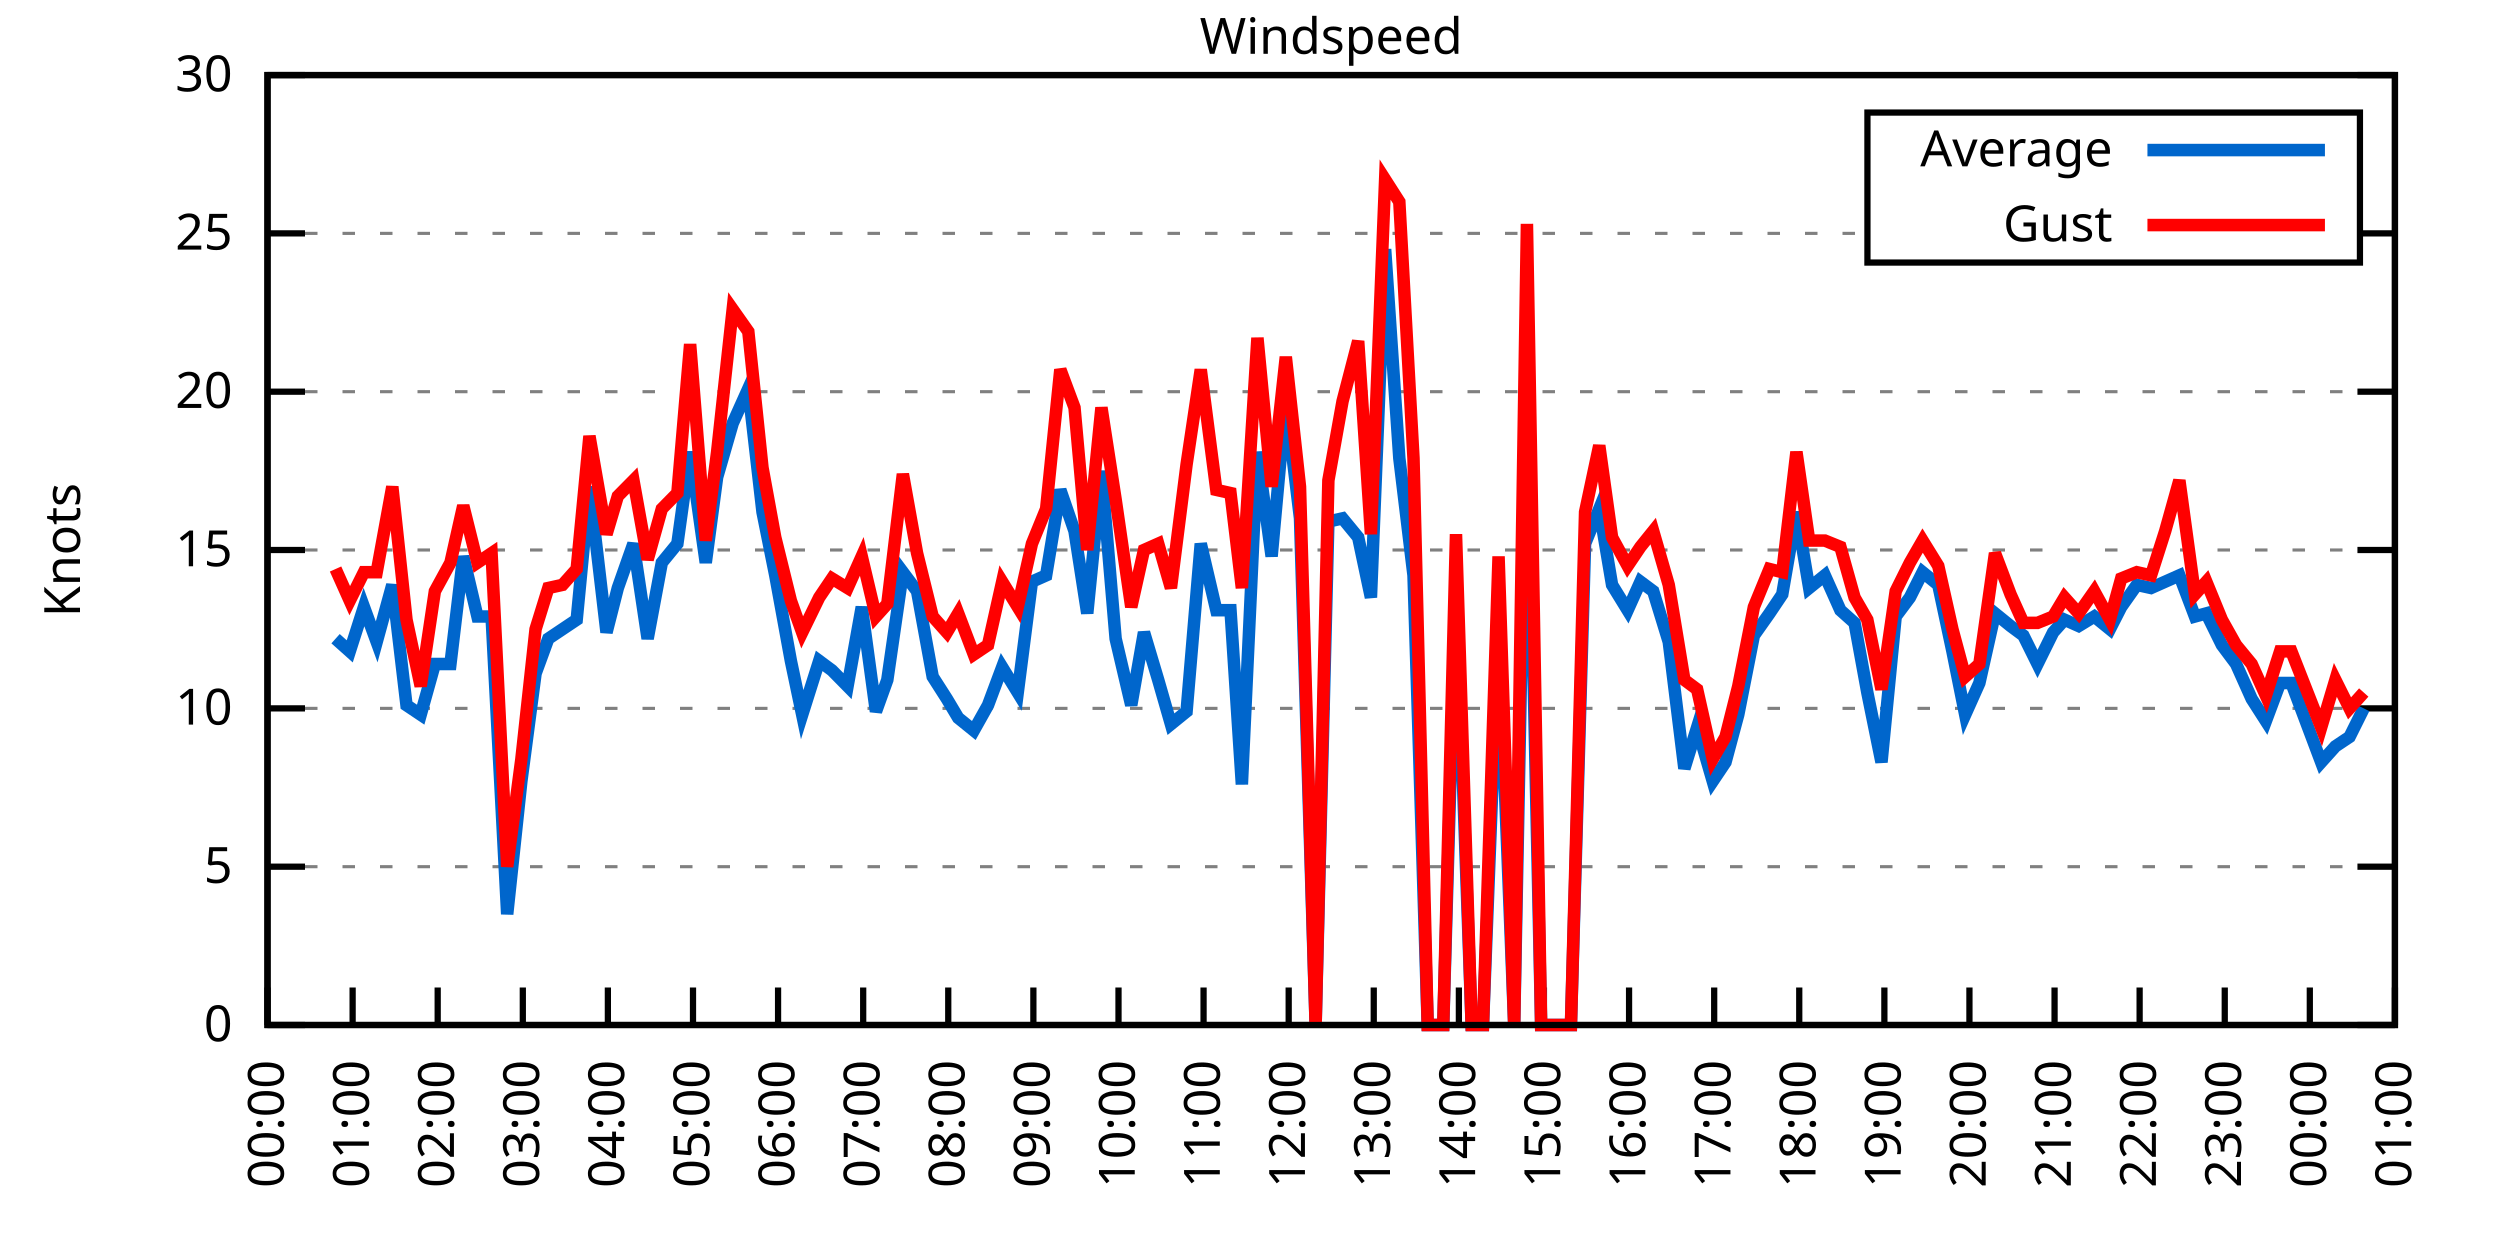
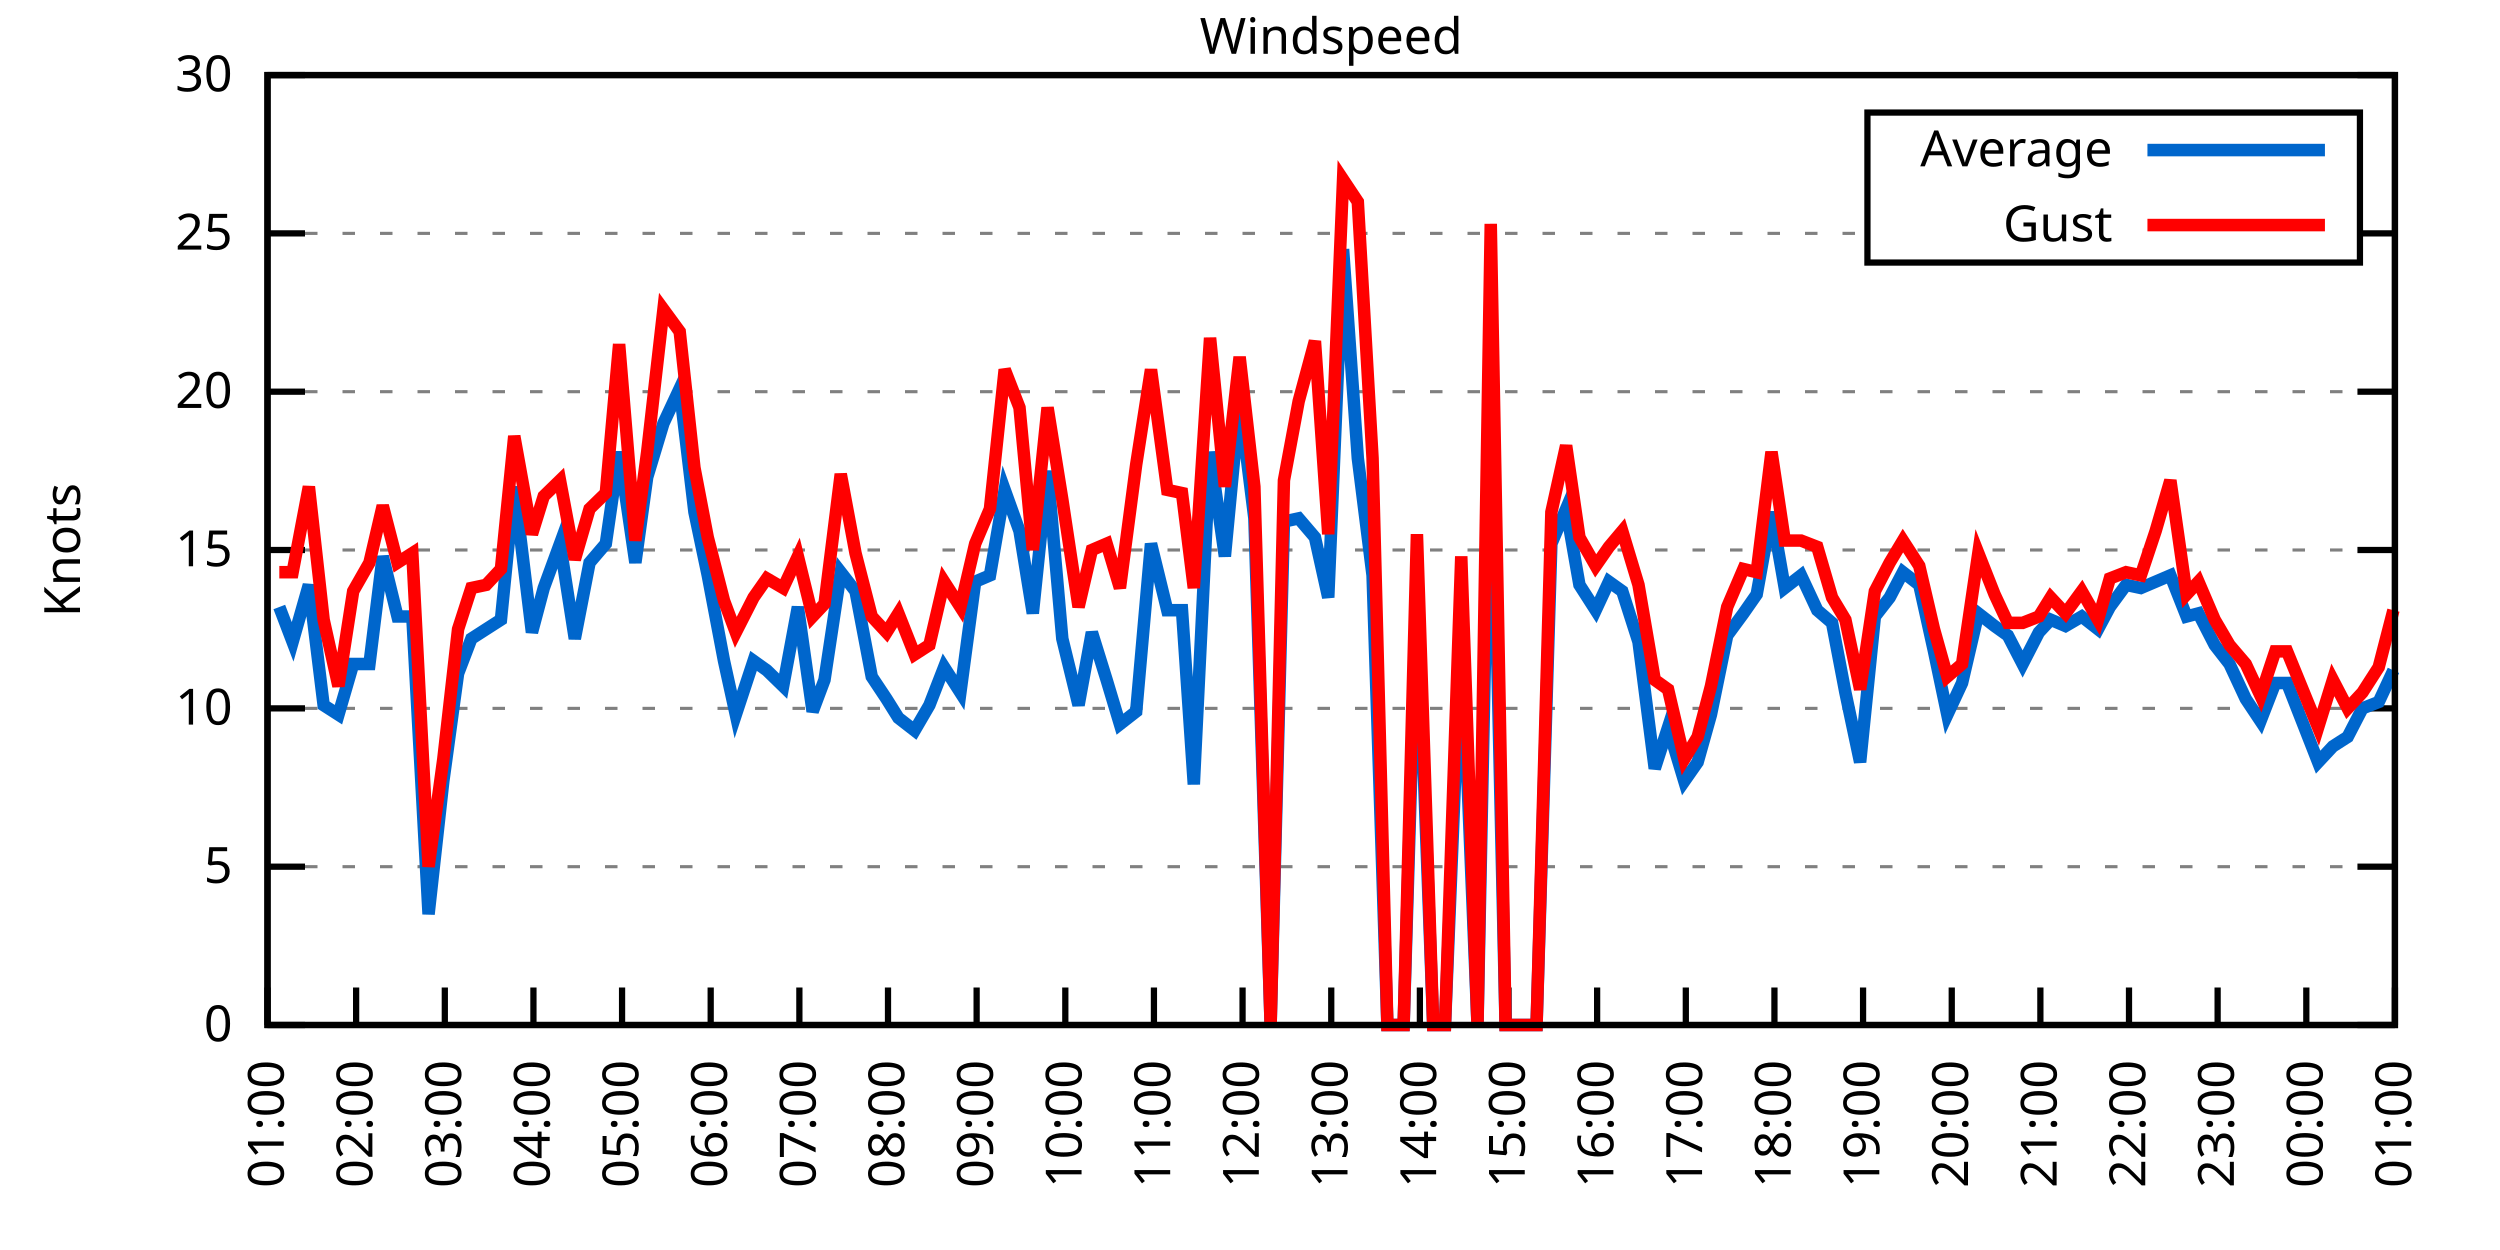
<svg xmlns="http://www.w3.org/2000/svg" xmlns:xlink="http://www.w3.org/1999/xlink" width="400" height="200" viewBox="0 0 400 200">
  <g id="gnuplot_canvas">
    <rect x="0" y="0" width="400" height="200" fill="none" />
    <defs>
      <circle id="gpDot" r="0.5" stroke-width="0.5" stroke="currentColor" />
      <path id="gpPt0" stroke-width="0.333" stroke="currentColor" d="M-1,0 h2 M0,-1 v2" />
      <path id="gpPt1" stroke-width="0.333" stroke="currentColor" d="M-1,-1 L1,1 M1,-1 L-1,1" />
      <path id="gpPt2" stroke-width="0.333" stroke="currentColor" d="M-1,0 L1,0 M0,-1 L0,1 M-1,-1 L1,1 M-1,1 L1,-1" />
      <rect id="gpPt3" stroke-width="0.333" stroke="currentColor" x="-1" y="-1" width="2" height="2" />
      <rect id="gpPt4" stroke-width="0.333" stroke="currentColor" fill="currentColor" x="-1" y="-1" width="2" height="2" />
      <circle id="gpPt5" stroke-width="0.333" stroke="currentColor" cx="0" cy="0" r="1" />
      <use xlink:href="#gpPt5" id="gpPt6" fill="currentColor" stroke="none" />
      <path id="gpPt7" stroke-width="0.333" stroke="currentColor" d="M0,-1.33 L-1.33,0.67 L1.33,0.67 z" />
      <use xlink:href="#gpPt7" id="gpPt8" fill="currentColor" stroke="none" />
      <use xlink:href="#gpPt7" id="gpPt9" stroke="currentColor" transform="rotate(180)" />
      <use xlink:href="#gpPt9" id="gpPt10" fill="currentColor" stroke="none" />
      <use xlink:href="#gpPt3" id="gpPt11" stroke="currentColor" transform="rotate(45)" />
      <use xlink:href="#gpPt11" id="gpPt12" fill="currentColor" stroke="none" />
      <path id="gpPt13" stroke-width="0.333" stroke="currentColor" d="M0,1.330 L1.265,0.411 L0.782,-1.067 L-0.782,-1.076 L-1.265,0.411 z" />
      <use xlink:href="#gpPt13" id="gpPt14" fill="currentColor" stroke="none" />
      <filter id="textbox" filterUnits="objectBoundingBox" x="0" y="0" height="1" width="1">
        <feFlood flood-color="white" flood-opacity="1" result="bgnd" />
        <feComposite in="SourceGraphic" in2="bgnd" operator="atop" />
      </filter>
      <filter id="greybox" filterUnits="objectBoundingBox" x="0" y="0" height="1" width="1">
        <feFlood flood-color="lightgrey" flood-opacity="1" result="grey" />
        <feComposite in="SourceGraphic" in2="grey" operator="atop" />
      </filter>
    </defs>
    <g fill="none" color="white" stroke="currentColor" stroke-width="1.00" stroke-linecap="butt" stroke-linejoin="miter">
</g>
    <g fill="none" color="black" stroke="currentColor" stroke-width="1.00" stroke-linecap="butt" stroke-linejoin="miter">
      <g stroke="none" shape-rendering="crispEdges">
        <polygon fill="rgb(255, 255, 255)" points="42.80,164.00 383.18,164.00 383.18,12.02 42.80,12.02 " />
      </g>
    </g>
    <g fill="none" color="black" stroke="currentColor" stroke-width="1.00" stroke-linecap="butt" stroke-linejoin="miter">
</g>
    <g fill="none" color="black" stroke="black" stroke-width="0.50" stroke-linecap="butt" stroke-linejoin="miter">
</g>
    <g fill="none" color="gray" stroke="currentColor" stroke-width="0.50" stroke-linecap="butt" stroke-linejoin="miter">
      <path stroke="gray" stroke-dasharray="2,4" class="gridline" d="M42.80,164.00 L383.19,164.00  " />
    </g>
    <g fill="none" color="gray" stroke="gray" stroke-width="1.00" stroke-linecap="butt" stroke-linejoin="miter">
</g>
    <g fill="none" color="black" stroke="currentColor" stroke-width="1.00" stroke-linecap="butt" stroke-linejoin="miter">
      <path stroke="black" d="M42.80,164.00 L48.80,164.00 M383.19,164.00 L377.19,164.00  " />
      <g transform="translate(37.20,166.60)" stroke="none" fill="black" font-family="Sans" font-size="8.00" text-anchor="end">
        <text>
          <tspan font-family="Sans"> 0</tspan>
        </text>
      </g>
    </g>
    <g fill="none" color="black" stroke="currentColor" stroke-width="1.00" stroke-linecap="butt" stroke-linejoin="miter">
</g>
    <g fill="none" color="black" stroke="black" stroke-width="0.50" stroke-linecap="butt" stroke-linejoin="miter">
</g>
    <g fill="none" color="gray" stroke="currentColor" stroke-width="0.50" stroke-linecap="butt" stroke-linejoin="miter">
      <path stroke="gray" stroke-dasharray="2,4" class="gridline" d="M42.80,138.67 L383.19,138.67  " />
    </g>
    <g fill="none" color="gray" stroke="gray" stroke-width="1.00" stroke-linecap="butt" stroke-linejoin="miter">
</g>
    <g fill="none" color="black" stroke="currentColor" stroke-width="1.00" stroke-linecap="butt" stroke-linejoin="miter">
      <path stroke="black" d="M42.80,138.67 L48.80,138.67 M383.19,138.67 L377.19,138.67  " />
      <g transform="translate(37.20,141.27)" stroke="none" fill="black" font-family="Sans" font-size="8.00" text-anchor="end">
        <text>
          <tspan font-family="Sans"> 5</tspan>
        </text>
      </g>
    </g>
    <g fill="none" color="black" stroke="currentColor" stroke-width="1.00" stroke-linecap="butt" stroke-linejoin="miter">
</g>
    <g fill="none" color="black" stroke="black" stroke-width="0.50" stroke-linecap="butt" stroke-linejoin="miter">
</g>
    <g fill="none" color="gray" stroke="currentColor" stroke-width="0.50" stroke-linecap="butt" stroke-linejoin="miter">
      <path stroke="gray" stroke-dasharray="2,4" class="gridline" d="M42.80,113.34 L383.19,113.34  " />
    </g>
    <g fill="none" color="gray" stroke="gray" stroke-width="1.00" stroke-linecap="butt" stroke-linejoin="miter">
</g>
    <g fill="none" color="black" stroke="currentColor" stroke-width="1.00" stroke-linecap="butt" stroke-linejoin="miter">
      <path stroke="black" d="M42.80,113.34 L48.80,113.34 M383.19,113.34 L377.19,113.34  " />
      <g transform="translate(37.20,115.94)" stroke="none" fill="black" font-family="Sans" font-size="8.00" text-anchor="end">
        <text>
          <tspan font-family="Sans"> 10</tspan>
        </text>
      </g>
    </g>
    <g fill="none" color="black" stroke="currentColor" stroke-width="1.00" stroke-linecap="butt" stroke-linejoin="miter">
</g>
    <g fill="none" color="black" stroke="black" stroke-width="0.50" stroke-linecap="butt" stroke-linejoin="miter">
</g>
    <g fill="none" color="gray" stroke="currentColor" stroke-width="0.50" stroke-linecap="butt" stroke-linejoin="miter">
      <path stroke="gray" stroke-dasharray="2,4" class="gridline" d="M42.80,88.00 L383.19,88.00  " />
    </g>
    <g fill="none" color="gray" stroke="gray" stroke-width="1.00" stroke-linecap="butt" stroke-linejoin="miter">
</g>
    <g fill="none" color="black" stroke="currentColor" stroke-width="1.00" stroke-linecap="butt" stroke-linejoin="miter">
      <path stroke="black" d="M42.80,88.00 L48.80,88.00 M383.19,88.00 L377.19,88.00  " />
      <g transform="translate(37.20,90.60)" stroke="none" fill="black" font-family="Sans" font-size="8.00" text-anchor="end">
        <text>
          <tspan font-family="Sans"> 15</tspan>
        </text>
      </g>
    </g>
    <g fill="none" color="black" stroke="currentColor" stroke-width="1.00" stroke-linecap="butt" stroke-linejoin="miter">
</g>
    <g fill="none" color="black" stroke="black" stroke-width="0.50" stroke-linecap="butt" stroke-linejoin="miter">
</g>
    <g fill="none" color="gray" stroke="currentColor" stroke-width="0.50" stroke-linecap="butt" stroke-linejoin="miter">
      <path stroke="gray" stroke-dasharray="2,4" class="gridline" d="M42.80,62.67 L383.19,62.67  " />
    </g>
    <g fill="none" color="gray" stroke="gray" stroke-width="1.00" stroke-linecap="butt" stroke-linejoin="miter">
</g>
    <g fill="none" color="black" stroke="currentColor" stroke-width="1.00" stroke-linecap="butt" stroke-linejoin="miter">
      <path stroke="black" d="M42.80,62.67 L48.80,62.67 M383.19,62.67 L377.19,62.67  " />
      <g transform="translate(37.20,65.27)" stroke="none" fill="black" font-family="Sans" font-size="8.00" text-anchor="end">
        <text>
          <tspan font-family="Sans"> 20</tspan>
        </text>
      </g>
    </g>
    <g fill="none" color="black" stroke="currentColor" stroke-width="1.00" stroke-linecap="butt" stroke-linejoin="miter">
</g>
    <g fill="none" color="black" stroke="black" stroke-width="0.50" stroke-linecap="butt" stroke-linejoin="miter">
</g>
    <g fill="none" color="gray" stroke="currentColor" stroke-width="0.50" stroke-linecap="butt" stroke-linejoin="miter">
      <path stroke="gray" stroke-dasharray="2,4" class="gridline" d="M42.80,37.34 L298.79,37.34 M377.59,37.34 L383.19,37.34  " />
    </g>
    <g fill="none" color="gray" stroke="gray" stroke-width="1.00" stroke-linecap="butt" stroke-linejoin="miter">
</g>
    <g fill="none" color="black" stroke="currentColor" stroke-width="1.00" stroke-linecap="butt" stroke-linejoin="miter">
      <path stroke="black" d="M42.80,37.34 L48.80,37.34 M383.19,37.34 L377.19,37.34  " />
      <g transform="translate(37.20,39.94)" stroke="none" fill="black" font-family="Sans" font-size="8.00" text-anchor="end">
        <text>
          <tspan font-family="Sans"> 25</tspan>
        </text>
      </g>
    </g>
    <g fill="none" color="black" stroke="currentColor" stroke-width="1.00" stroke-linecap="butt" stroke-linejoin="miter">
</g>
    <g fill="none" color="black" stroke="black" stroke-width="0.50" stroke-linecap="butt" stroke-linejoin="miter">
</g>
    <g fill="none" color="gray" stroke="currentColor" stroke-width="0.50" stroke-linecap="butt" stroke-linejoin="miter">
      <path stroke="gray" stroke-dasharray="2,4" class="gridline" d="M42.80,12.01 L383.19,12.01  " />
    </g>
    <g fill="none" color="gray" stroke="gray" stroke-width="1.00" stroke-linecap="butt" stroke-linejoin="miter">
</g>
    <g fill="none" color="black" stroke="currentColor" stroke-width="1.00" stroke-linecap="butt" stroke-linejoin="miter">
      <path stroke="black" d="M42.80,12.01 L48.80,12.01 M383.19,12.01 L377.19,12.01  " />
      <g transform="translate(37.20,14.61)" stroke="none" fill="black" font-family="Sans" font-size="8.00" text-anchor="end">
        <text>
          <tspan font-family="Sans"> 30</tspan>
        </text>
      </g>
    </g>
    <g fill="none" color="black" stroke="currentColor" stroke-width="1.00" stroke-linecap="butt" stroke-linejoin="miter">
      <path stroke="black" d="M42.80,164.00 L42.80,158.00  " />
      <g transform="translate(45.40,169.60) rotate(270.00)" stroke="none" fill="black" font-family="Sans" font-size="8.00" text-anchor="end">
        <text>
-           <tspan font-family="Sans">00:00</tspan>
-         </text>
-       </g>
-     </g>
-     <g fill="none" color="black" stroke="currentColor" stroke-width="1.00" stroke-linecap="butt" stroke-linejoin="miter">
-       <path stroke="black" d="M56.42,164.00 L56.42,158.00  " />
-       <g transform="translate(59.02,169.60) rotate(270.00)" stroke="none" fill="black" font-family="Sans" font-size="8.00" text-anchor="end">
-         <text>
          <tspan font-family="Sans">01:00</tspan>
        </text>
      </g>
    </g>
    <g fill="none" color="black" stroke="currentColor" stroke-width="1.00" stroke-linecap="butt" stroke-linejoin="miter">
-       <path stroke="black" d="M70.03,164.00 L70.03,158.00  " />
-       <g transform="translate(72.63,169.60) rotate(270.00)" stroke="none" fill="black" font-family="Sans" font-size="8.00" text-anchor="end">
+       <path stroke="black" d="M56.98,164.00 L56.98,158.00  " />
+       <g transform="translate(59.58,169.60) rotate(270.00)" stroke="none" fill="black" font-family="Sans" font-size="8.00" text-anchor="end">
        <text>
          <tspan font-family="Sans">02:00</tspan>
        </text>
      </g>
    </g>
    <g fill="none" color="black" stroke="currentColor" stroke-width="1.00" stroke-linecap="butt" stroke-linejoin="miter">
-       <path stroke="black" d="M83.65,164.00 L83.65,158.00  " />
-       <g transform="translate(86.25,169.60) rotate(270.00)" stroke="none" fill="black" font-family="Sans" font-size="8.00" text-anchor="end">
+       <path stroke="black" d="M71.17,164.00 L71.17,158.00  " />
+       <g transform="translate(73.77,169.60) rotate(270.00)" stroke="none" fill="black" font-family="Sans" font-size="8.00" text-anchor="end">
        <text>
          <tspan font-family="Sans">03:00</tspan>
        </text>
      </g>
    </g>
    <g fill="none" color="black" stroke="currentColor" stroke-width="1.00" stroke-linecap="butt" stroke-linejoin="miter">
-       <path stroke="black" d="M97.26,164.00 L97.26,158.00  " />
-       <g transform="translate(99.86,169.60) rotate(270.00)" stroke="none" fill="black" font-family="Sans" font-size="8.00" text-anchor="end">
+       <path stroke="black" d="M85.35,164.00 L85.35,158.00  " />
+       <g transform="translate(87.95,169.60) rotate(270.00)" stroke="none" fill="black" font-family="Sans" font-size="8.00" text-anchor="end">
        <text>
          <tspan font-family="Sans">04:00</tspan>
        </text>
      </g>
    </g>
    <g fill="none" color="black" stroke="currentColor" stroke-width="1.00" stroke-linecap="butt" stroke-linejoin="miter">
-       <path stroke="black" d="M110.88,164.00 L110.88,158.00  " />
-       <g transform="translate(113.48,169.60) rotate(270.00)" stroke="none" fill="black" font-family="Sans" font-size="8.00" text-anchor="end">
+       <path stroke="black" d="M99.53,164.00 L99.53,158.00  " />
+       <g transform="translate(102.13,169.60) rotate(270.00)" stroke="none" fill="black" font-family="Sans" font-size="8.00" text-anchor="end">
        <text>
          <tspan font-family="Sans">05:00</tspan>
        </text>
      </g>
    </g>
    <g fill="none" color="black" stroke="currentColor" stroke-width="1.00" stroke-linecap="butt" stroke-linejoin="miter">
-       <path stroke="black" d="M124.49,164.00 L124.49,158.00  " />
-       <g transform="translate(127.09,169.60) rotate(270.00)" stroke="none" fill="black" font-family="Sans" font-size="8.00" text-anchor="end">
+       <path stroke="black" d="M113.71,164.00 L113.71,158.00  " />
+       <g transform="translate(116.31,169.60) rotate(270.00)" stroke="none" fill="black" font-family="Sans" font-size="8.00" text-anchor="end">
        <text>
          <tspan font-family="Sans">06:00</tspan>
        </text>
      </g>
    </g>
    <g fill="none" color="black" stroke="currentColor" stroke-width="1.00" stroke-linecap="butt" stroke-linejoin="miter">
-       <path stroke="black" d="M138.11,164.00 L138.11,158.00  " />
-       <g transform="translate(140.71,169.60) rotate(270.00)" stroke="none" fill="black" font-family="Sans" font-size="8.00" text-anchor="end">
+       <path stroke="black" d="M127.90,164.00 L127.90,158.00  " />
+       <g transform="translate(130.50,169.60) rotate(270.00)" stroke="none" fill="black" font-family="Sans" font-size="8.00" text-anchor="end">
        <text>
          <tspan font-family="Sans">07:00</tspan>
        </text>
      </g>
    </g>
    <g fill="none" color="black" stroke="currentColor" stroke-width="1.00" stroke-linecap="butt" stroke-linejoin="miter">
-       <path stroke="black" d="M151.72,164.00 L151.72,158.00  " />
-       <g transform="translate(154.32,169.60) rotate(270.00)" stroke="none" fill="black" font-family="Sans" font-size="8.00" text-anchor="end">
+       <path stroke="black" d="M142.08,164.00 L142.08,158.00  " />
+       <g transform="translate(144.68,169.60) rotate(270.00)" stroke="none" fill="black" font-family="Sans" font-size="8.00" text-anchor="end">
        <text>
          <tspan font-family="Sans">08:00</tspan>
        </text>
      </g>
    </g>
    <g fill="none" color="black" stroke="currentColor" stroke-width="1.00" stroke-linecap="butt" stroke-linejoin="miter">
-       <path stroke="black" d="M165.34,164.00 L165.34,158.00  " />
-       <g transform="translate(167.94,169.60) rotate(270.00)" stroke="none" fill="black" font-family="Sans" font-size="8.00" text-anchor="end">
+       <path stroke="black" d="M156.26,164.00 L156.26,158.00  " />
+       <g transform="translate(158.86,169.60) rotate(270.00)" stroke="none" fill="black" font-family="Sans" font-size="8.00" text-anchor="end">
        <text>
          <tspan font-family="Sans">09:00</tspan>
        </text>
      </g>
    </g>
    <g fill="none" color="black" stroke="currentColor" stroke-width="1.00" stroke-linecap="butt" stroke-linejoin="miter">
-       <path stroke="black" d="M178.96,164.00 L178.96,158.00  " />
-       <g transform="translate(181.56,169.60) rotate(270.00)" stroke="none" fill="black" font-family="Sans" font-size="8.00" text-anchor="end">
+       <path stroke="black" d="M170.45,164.00 L170.45,158.00  " />
+       <g transform="translate(173.05,169.60) rotate(270.00)" stroke="none" fill="black" font-family="Sans" font-size="8.00" text-anchor="end">
        <text>
          <tspan font-family="Sans">10:00</tspan>
        </text>
      </g>
    </g>
    <g fill="none" color="black" stroke="currentColor" stroke-width="1.00" stroke-linecap="butt" stroke-linejoin="miter">
-       <path stroke="black" d="M192.57,164.00 L192.57,158.00  " />
-       <g transform="translate(195.17,169.60) rotate(270.00)" stroke="none" fill="black" font-family="Sans" font-size="8.00" text-anchor="end">
+       <path stroke="black" d="M184.63,164.00 L184.63,158.00  " />
+       <g transform="translate(187.23,169.60) rotate(270.00)" stroke="none" fill="black" font-family="Sans" font-size="8.00" text-anchor="end">
        <text>
          <tspan font-family="Sans">11:00</tspan>
        </text>
      </g>
    </g>
    <g fill="none" color="black" stroke="currentColor" stroke-width="1.00" stroke-linecap="butt" stroke-linejoin="miter">
-       <path stroke="black" d="M206.19,164.00 L206.19,158.00  " />
-       <g transform="translate(208.79,169.60) rotate(270.00)" stroke="none" fill="black" font-family="Sans" font-size="8.00" text-anchor="end">
+       <path stroke="black" d="M198.81,164.00 L198.81,158.00  " />
+       <g transform="translate(201.41,169.60) rotate(270.00)" stroke="none" fill="black" font-family="Sans" font-size="8.00" text-anchor="end">
        <text>
          <tspan font-family="Sans">12:00</tspan>
        </text>
      </g>
    </g>
    <g fill="none" color="black" stroke="currentColor" stroke-width="1.00" stroke-linecap="butt" stroke-linejoin="miter">
-       <path stroke="black" d="M219.80,164.00 L219.80,158.00  " />
-       <g transform="translate(222.40,169.60) rotate(270.00)" stroke="none" fill="black" font-family="Sans" font-size="8.00" text-anchor="end">
+       <path stroke="black" d="M213.00,164.00 L213.00,158.00  " />
+       <g transform="translate(215.60,169.60) rotate(270.00)" stroke="none" fill="black" font-family="Sans" font-size="8.00" text-anchor="end">
        <text>
          <tspan font-family="Sans">13:00</tspan>
        </text>
      </g>
    </g>
    <g fill="none" color="black" stroke="currentColor" stroke-width="1.00" stroke-linecap="butt" stroke-linejoin="miter">
-       <path stroke="black" d="M233.42,164.00 L233.42,158.00  " />
-       <g transform="translate(236.02,169.60) rotate(270.00)" stroke="none" fill="black" font-family="Sans" font-size="8.00" text-anchor="end">
+       <path stroke="black" d="M227.18,164.00 L227.18,158.00  " />
+       <g transform="translate(229.78,169.60) rotate(270.00)" stroke="none" fill="black" font-family="Sans" font-size="8.00" text-anchor="end">
        <text>
          <tspan font-family="Sans">14:00</tspan>
        </text>
      </g>
    </g>
    <g fill="none" color="black" stroke="currentColor" stroke-width="1.00" stroke-linecap="butt" stroke-linejoin="miter">
-       <path stroke="black" d="M247.03,164.00 L247.03,158.00  " />
-       <g transform="translate(249.63,169.60) rotate(270.00)" stroke="none" fill="black" font-family="Sans" font-size="8.00" text-anchor="end">
+       <path stroke="black" d="M241.36,164.00 L241.36,158.00  " />
+       <g transform="translate(243.96,169.60) rotate(270.00)" stroke="none" fill="black" font-family="Sans" font-size="8.00" text-anchor="end">
        <text>
          <tspan font-family="Sans">15:00</tspan>
        </text>
      </g>
    </g>
    <g fill="none" color="black" stroke="currentColor" stroke-width="1.00" stroke-linecap="butt" stroke-linejoin="miter">
-       <path stroke="black" d="M260.65,164.00 L260.65,158.00  " />
-       <g transform="translate(263.25,169.60) rotate(270.00)" stroke="none" fill="black" font-family="Sans" font-size="8.00" text-anchor="end">
+       <path stroke="black" d="M255.54,164.00 L255.54,158.00  " />
+       <g transform="translate(258.14,169.60) rotate(270.00)" stroke="none" fill="black" font-family="Sans" font-size="8.00" text-anchor="end">
        <text>
          <tspan font-family="Sans">16:00</tspan>
        </text>
      </g>
    </g>
    <g fill="none" color="black" stroke="currentColor" stroke-width="1.00" stroke-linecap="butt" stroke-linejoin="miter">
-       <path stroke="black" d="M274.27,164.00 L274.27,158.00  " />
-       <g transform="translate(276.87,169.60) rotate(270.00)" stroke="none" fill="black" font-family="Sans" font-size="8.00" text-anchor="end">
+       <path stroke="black" d="M269.73,164.00 L269.73,158.00  " />
+       <g transform="translate(272.33,169.60) rotate(270.00)" stroke="none" fill="black" font-family="Sans" font-size="8.00" text-anchor="end">
        <text>
          <tspan font-family="Sans">17:00</tspan>
        </text>
      </g>
    </g>
    <g fill="none" color="black" stroke="currentColor" stroke-width="1.00" stroke-linecap="butt" stroke-linejoin="miter">
-       <path stroke="black" d="M287.88,164.00 L287.88,158.00  " />
-       <g transform="translate(290.48,169.60) rotate(270.00)" stroke="none" fill="black" font-family="Sans" font-size="8.00" text-anchor="end">
+       <path stroke="black" d="M283.91,164.00 L283.91,158.00  " />
+       <g transform="translate(286.51,169.60) rotate(270.00)" stroke="none" fill="black" font-family="Sans" font-size="8.00" text-anchor="end">
        <text>
          <tspan font-family="Sans">18:00</tspan>
        </text>
      </g>
    </g>
    <g fill="none" color="black" stroke="currentColor" stroke-width="1.00" stroke-linecap="butt" stroke-linejoin="miter">
-       <path stroke="black" d="M301.50,164.00 L301.50,158.00  " />
-       <g transform="translate(304.10,169.60) rotate(270.00)" stroke="none" fill="black" font-family="Sans" font-size="8.00" text-anchor="end">
+       <path stroke="black" d="M298.09,164.00 L298.09,158.00  " />
+       <g transform="translate(300.69,169.60) rotate(270.00)" stroke="none" fill="black" font-family="Sans" font-size="8.00" text-anchor="end">
        <text>
          <tspan font-family="Sans">19:00</tspan>
        </text>
      </g>
    </g>
    <g fill="none" color="black" stroke="currentColor" stroke-width="1.00" stroke-linecap="butt" stroke-linejoin="miter">
-       <path stroke="black" d="M315.11,164.00 L315.11,158.00  " />
-       <g transform="translate(317.71,169.60) rotate(270.00)" stroke="none" fill="black" font-family="Sans" font-size="8.00" text-anchor="end">
+       <path stroke="black" d="M312.28,164.00 L312.28,158.00  " />
+       <g transform="translate(314.88,169.60) rotate(270.00)" stroke="none" fill="black" font-family="Sans" font-size="8.00" text-anchor="end">
        <text>
          <tspan font-family="Sans">20:00</tspan>
        </text>
      </g>
    </g>
    <g fill="none" color="black" stroke="currentColor" stroke-width="1.00" stroke-linecap="butt" stroke-linejoin="miter">
-       <path stroke="black" d="M328.73,164.00 L328.73,158.00  " />
-       <g transform="translate(331.33,169.60) rotate(270.00)" stroke="none" fill="black" font-family="Sans" font-size="8.00" text-anchor="end">
+       <path stroke="black" d="M326.46,164.00 L326.46,158.00  " />
+       <g transform="translate(329.06,169.60) rotate(270.00)" stroke="none" fill="black" font-family="Sans" font-size="8.00" text-anchor="end">
        <text>
          <tspan font-family="Sans">21:00</tspan>
        </text>
      </g>
    </g>
    <g fill="none" color="black" stroke="currentColor" stroke-width="1.00" stroke-linecap="butt" stroke-linejoin="miter">
-       <path stroke="black" d="M342.34,164.00 L342.34,158.00  " />
-       <g transform="translate(344.94,169.60) rotate(270.00)" stroke="none" fill="black" font-family="Sans" font-size="8.00" text-anchor="end">
+       <path stroke="black" d="M340.64,164.00 L340.64,158.00  " />
+       <g transform="translate(343.24,169.60) rotate(270.00)" stroke="none" fill="black" font-family="Sans" font-size="8.00" text-anchor="end">
        <text>
          <tspan font-family="Sans">22:00</tspan>
        </text>
      </g>
    </g>
    <g fill="none" color="black" stroke="currentColor" stroke-width="1.00" stroke-linecap="butt" stroke-linejoin="miter">
-       <path stroke="black" d="M355.96,164.00 L355.96,158.00  " />
-       <g transform="translate(358.56,169.60) rotate(270.00)" stroke="none" fill="black" font-family="Sans" font-size="8.00" text-anchor="end">
+       <path stroke="black" d="M354.82,164.00 L354.82,158.00  " />
+       <g transform="translate(357.42,169.60) rotate(270.00)" stroke="none" fill="black" font-family="Sans" font-size="8.00" text-anchor="end">
        <text>
          <tspan font-family="Sans">23:00</tspan>
        </text>
      </g>
    </g>
    <g fill="none" color="black" stroke="currentColor" stroke-width="1.00" stroke-linecap="butt" stroke-linejoin="miter">
-       <path stroke="black" d="M369.57,164.00 L369.57,158.00  " />
-       <g transform="translate(372.17,169.60) rotate(270.00)" stroke="none" fill="black" font-family="Sans" font-size="8.00" text-anchor="end">
+       <path stroke="black" d="M369.01,164.00 L369.01,158.00  " />
+       <g transform="translate(371.61,169.60) rotate(270.00)" stroke="none" fill="black" font-family="Sans" font-size="8.00" text-anchor="end">
        <text>
          <tspan font-family="Sans">00:00</tspan>
        </text>
      </g>
    </g>
    <g fill="none" color="black" stroke="currentColor" stroke-width="1.00" stroke-linecap="butt" stroke-linejoin="miter">
      <path stroke="black" d="M383.19,164.00 L383.19,158.00  " />
      <g transform="translate(385.79,169.60) rotate(270.00)" stroke="none" fill="black" font-family="Sans" font-size="8.00" text-anchor="end">
        <text>
          <tspan font-family="Sans">01:00</tspan>
        </text>
      </g>
    </g>
    <g fill="none" color="black" stroke="currentColor" stroke-width="1.00" stroke-linecap="butt" stroke-linejoin="miter">
</g>
    <g fill="none" color="black" stroke="currentColor" stroke-width="1.00" stroke-linecap="butt" stroke-linejoin="miter">
      <path stroke="black" d="M42.80,12.01 L42.80,164.00 L383.19,164.00 L383.19,12.01 L42.80,12.01 Z  " />
    </g>
    <g fill="none" color="black" stroke="currentColor" stroke-width="1.00" stroke-linecap="butt" stroke-linejoin="miter">
</g>
    <g fill="none" color="black" stroke="currentColor" stroke-width="1.00" stroke-linecap="butt" stroke-linejoin="miter">
      <path stroke="black" d="M298.79,42.01 L298.79,18.01 L377.59,18.01 L377.59,42.01 L298.79,42.01 Z  " />
    </g>
    <g id="Windspeed_plot_1">
      <g fill="none" color="white" stroke="black" stroke-width="2.00" stroke-linecap="butt" stroke-linejoin="miter">
</g>
      <g fill="none" color="black" stroke="currentColor" stroke-width="2.00" stroke-linecap="butt" stroke-linejoin="miter">
        <g transform="translate(337.99,26.61)" stroke="none" fill="black" font-family="Sans" font-size="8.00" text-anchor="end">
          <text>
            <tspan font-family="Sans">Average</tspan>
          </text>
        </g>
      </g>
      <g fill="none" color="black" stroke="currentColor" stroke-width="2.00" stroke-linecap="butt" stroke-linejoin="miter">
-         <path stroke="rgb(  0, 102, 204)" d="M343.59,24.01 L371.99,24.01 M53.69,102.19 L55.96,104.22 L58.23,97.12 L60.27,102.70 L62.77,93.58 L65.04,112.83   L67.31,114.35 L69.58,106.24 L72.07,106.24 L74.12,89.02 L76.39,98.64 L78.65,98.64 L81.15,146.27 L83.42,124.99   L85.69,107.76 L87.73,102.19 L90.00,100.67 L92.27,99.15 L94.31,77.87 L97.04,101.18 L98.85,94.08 L101.35,86.99   L103.62,102.19 L105.89,90.03 L108.38,86.99 L110.42,72.30 L112.92,90.03 L114.74,76.35 L117.23,67.74 L119.73,62.17   L122.00,81.93 L124.04,92.06 L126.54,105.74 L128.35,114.35 L131.07,105.74 L133.12,107.26 L135.61,109.79 L137.88,97.12   L140.15,113.84 L141.97,108.78 L144.46,91.55 L146.73,94.59 L149.23,108.27 L151.50,111.82 L153.31,114.86 L155.81,116.88   L158.08,112.83 L160.35,106.75 L162.84,110.80 L165.11,93.07 L167.38,92.06 L169.65,78.38 L171.92,84.97 L173.96,98.14   L176.23,75.34 L178.50,102.19 L181.00,112.83 L183.04,101.18 L185.31,108.78 L187.35,115.87 L189.85,113.84 L192.12,86.99   L194.61,97.63 L196.88,97.63 L198.70,125.50 L201.19,72.30 L203.46,89.02 L205.73,64.19 L208.00,82.94 L210.50,164.00   L212.54,83.45 L214.81,82.94 L217.31,85.98 L219.35,95.60 L221.62,39.87 L223.89,73.31 L226.16,92.06 L228.43,164.00   L230.92,164.00 L232.96,94.08 L235.46,164.00 L237.28,164.00 L239.77,100.67 L242.27,164.00 L244.31,59.63 L246.58,164.00   L249.08,164.00 L251.35,164.00 L253.61,86.99 L255.88,81.42 L257.93,93.58 L260.42,97.63 L262.47,93.07 L264.51,94.59   L267.00,102.70 L269.50,122.96 L271.54,116.38 L274.04,124.99 L276.08,121.95 L278.12,114.35 L280.62,101.68 L283.12,98.14   L285.16,95.10 L287.43,81.93 L289.47,94.08 L291.97,92.06 L294.46,97.63 L296.73,99.66 L298.77,110.80 L301.04,121.95   L303.31,98.64 L305.58,95.60 L307.62,91.55 L310.12,93.58 L312.39,104.22 L314.43,114.35 L316.70,109.28 L319.20,98.14   L321.69,100.16 L323.74,101.68 L326.00,106.24 L328.50,101.18 L330.32,99.15 L332.59,100.16 L335.08,98.64 L337.58,100.67   L339.39,97.12 L341.89,93.58 L344.16,94.08 L346.43,93.07 L348.70,92.06 L351.19,98.64 L353.01,98.14 L355.50,103.20   L357.77,106.24 L360.27,111.82 L362.54,115.36 L364.81,109.28 L366.62,109.28 L371.39,121.95 L373.66,119.42 L375.93,117.90   L378.20,113.34  " />
+         <path stroke="rgb(  0, 102, 204)" d="M343.59,24.01 L371.99,24.01 M44.69,97.12 L46.82,102.70 L49.42,93.58 L51.78,112.83 L54.15,114.35 L56.51,106.24   L59.11,106.24 L61.24,89.02 L63.60,98.64 L65.97,98.64 L68.57,146.27 L70.93,124.99 L73.29,107.76 L75.42,102.19   L77.78,100.67 L80.15,99.15 L82.28,77.87 L85.11,101.18 L87.00,94.08 L89.60,86.99 L91.97,102.19 L94.33,90.03   L96.93,86.99 L99.06,72.30 L101.66,90.03 L103.55,76.35 L106.15,67.74 L108.75,62.17 L111.11,81.93 L113.24,92.06   L115.84,105.74 L117.73,114.35 L120.57,105.74 L122.70,107.26 L125.30,109.79 L127.66,97.12 L130.02,113.84 L131.92,108.78   L134.52,91.55 L136.88,94.59 L139.48,108.27 L141.84,111.82 L143.74,114.86 L146.34,116.88 L148.70,112.83 L151.06,106.75   L153.66,110.80 L156.03,93.07 L158.39,92.06 L160.75,78.38 L163.12,84.97 L165.25,98.14 L167.61,75.34 L169.97,102.19   L172.57,112.83 L174.70,101.18 L177.06,108.78 L179.19,115.87 L181.79,113.84 L184.16,86.99 L186.76,97.63 L189.12,97.63   L191.01,125.50 L193.61,72.30 L195.98,89.02 L198.34,64.19 L200.70,82.94 L203.30,164.00 L205.43,83.45 L207.79,82.94   L210.39,85.98 L212.52,95.60 L214.89,39.87 L217.25,73.31 L219.61,92.06 L221.98,164.00 L224.58,164.00 L226.71,94.08   L229.31,164.00 L231.20,164.00 L233.80,100.67 L236.40,164.00 L238.52,59.63 L240.89,164.00 L243.49,164.00 L245.85,164.00   L248.22,86.99 L250.58,81.42 L252.71,93.58 L255.31,97.63 L257.43,93.07 L259.56,94.59 L262.16,102.70 L264.76,122.96   L266.89,116.38 L269.49,124.99 L271.62,121.95 L273.75,114.35 L276.35,101.68 L278.95,98.14 L281.07,95.10 L283.44,81.93   L285.56,94.08 L288.16,92.06 L290.76,97.63 L293.13,99.66 L295.26,110.80 L297.62,121.95 L299.98,98.64 L302.35,95.60   L304.47,91.55 L307.08,93.58 L309.44,104.22 L311.57,114.35 L313.93,109.28 L316.53,98.14 L319.13,100.16 L321.26,101.68   L323.62,106.24 L326.22,101.18 L328.11,99.15 L330.48,100.16 L333.08,98.64 L335.68,100.67 L337.57,97.12 L340.17,93.58   L342.53,94.08 L344.90,93.07 L347.26,92.06 L349.86,98.64 L351.75,98.14 L354.35,103.20 L356.72,106.24 L359.32,111.82   L361.68,115.36 L364.04,109.28 L365.93,109.28 L370.90,121.95 L373.26,119.42 L375.63,117.90 L377.99,113.34 L380.59,112.32   L382.95,107.26  " />
      </g>
    </g>
    <g id="Windspeed_plot_2">
      <g fill="none" color="black" stroke="currentColor" stroke-width="2.00" stroke-linecap="butt" stroke-linejoin="miter">
        <g transform="translate(337.99,38.61)" stroke="none" fill="black" font-family="Sans" font-size="8.00" text-anchor="end">
          <text>
            <tspan font-family="Sans">Gust</tspan>
          </text>
        </g>
      </g>
      <g fill="none" color="black" stroke="currentColor" stroke-width="2.00" stroke-linecap="butt" stroke-linejoin="miter">
-         <path stroke="rgb(255,   0,   0)" d="M343.59,36.01 L371.99,36.01 M53.69,91.04 L55.96,96.11 L58.23,91.55 L60.27,91.55 L62.77,77.87 L65.04,99.15   L67.31,109.79 L69.58,94.59 L72.07,90.03 L74.12,80.91 L76.39,90.03 L78.65,88.51 L81.15,138.67 L83.42,121.44   L85.69,100.67 L87.73,94.08 L90.00,93.58 L92.27,91.04 L94.31,69.77 L97.04,85.47 L98.85,79.39 L101.35,76.86   L103.62,89.52 L105.89,81.42 L108.38,78.89 L110.42,55.07 L112.92,86.49 L114.74,72.30 L117.23,49.50 L119.73,53.05   L122.00,74.83 L124.04,85.98 L126.54,96.11 L128.35,101.18 L131.07,95.60 L133.12,92.56 L135.61,94.08 L137.88,89.02   L140.15,98.64 L141.97,96.62 L144.46,75.85 L146.73,88.51 L149.23,98.64 L151.50,101.18 L153.31,98.14 L155.81,104.72   L158.08,103.20 L160.35,93.07 L162.84,97.12 L165.11,86.99 L167.38,81.42 L169.65,59.13 L171.92,65.21 L173.96,88.00   L176.23,65.21 L178.50,79.90 L181.00,97.12 L183.04,88.00 L185.31,86.99 L187.35,94.08 L189.85,74.33 L192.12,59.13   L194.61,78.38 L196.88,78.89 L198.70,94.08 L201.19,54.06 L203.46,77.87 L205.73,57.10 L208.00,77.87 L210.50,164.00   L212.54,76.86 L214.81,64.19 L217.31,54.57 L219.35,85.47 L221.62,28.73 L223.89,32.28 L226.16,73.31 L228.43,164.00   L230.92,164.00 L232.96,85.47 L235.46,164.00 L237.28,164.00 L239.77,89.02 L242.27,164.00 L244.31,35.82 L246.58,164.00   L249.08,164.00 L251.35,164.00 L253.61,81.93 L255.88,71.29 L257.93,85.98 L260.42,90.54 L262.47,87.50 L264.51,84.97   L267.00,93.58 L269.50,108.78 L271.54,110.30 L274.04,121.44 L276.08,117.90 L278.12,109.79 L280.62,97.12 L283.12,91.04   L285.16,91.55 L287.43,72.30 L289.47,86.49 L291.97,86.49 L294.46,87.50 L296.73,95.60 L298.77,99.15 L301.04,110.30   L303.31,94.59 L305.58,90.03 L307.62,86.49 L310.12,90.54 L312.39,100.67 L314.43,108.27 L316.70,106.24 L319.20,88.51   L321.69,95.10 L323.74,99.66 L326.00,99.66 L328.50,98.64 L330.32,95.60 L332.59,98.14 L335.08,94.59 L337.58,99.15   L339.39,92.56 L341.89,91.55 L344.16,92.06 L346.43,84.97 L348.70,76.86 L351.19,95.10 L353.01,93.07 L355.50,99.15   L357.77,103.20 L360.27,106.24 L362.54,111.31 L364.81,104.22 L366.62,104.22 L371.39,116.38 L373.66,108.78 L375.93,113.34   L378.20,110.80  " />
+         <path stroke="rgb(255,   0,   0)" d="M343.59,36.01 L371.99,36.01 M44.69,91.55 L46.82,91.55 L49.42,77.87 L51.78,99.15 L54.15,109.79 L56.51,94.59   L59.11,90.03 L61.24,80.91 L63.60,90.03 L65.97,88.51 L68.57,138.67 L70.93,121.44 L73.29,100.67 L75.42,94.08   L77.78,93.58 L80.15,91.04 L82.28,69.77 L85.11,85.47 L87.00,79.39 L89.60,76.86 L91.97,89.52 L94.33,81.42   L96.93,78.89 L99.06,55.07 L101.66,86.49 L103.55,72.30 L106.15,49.50 L108.75,53.05 L111.11,74.83 L113.24,85.98   L115.84,96.11 L117.73,101.18 L120.57,95.60 L122.70,92.56 L125.30,94.08 L127.66,89.02 L130.02,98.64 L131.92,96.62   L134.52,75.85 L136.88,88.51 L139.48,98.64 L141.84,101.18 L143.74,98.14 L146.34,104.72 L148.70,103.20 L151.06,93.07   L153.66,97.12 L156.03,86.99 L158.39,81.42 L160.75,59.13 L163.12,65.21 L165.25,88.00 L167.61,65.21 L169.97,79.90   L172.57,97.12 L174.70,88.00 L177.06,86.99 L179.19,94.08 L181.79,74.33 L184.16,59.13 L186.76,78.38 L189.12,78.89   L191.01,94.08 L193.61,54.06 L195.98,77.87 L198.34,57.10 L200.70,77.87 L203.30,164.00 L205.43,76.86 L207.79,64.19   L210.39,54.57 L212.52,85.47 L214.89,28.73 L217.25,32.28 L219.61,73.31 L221.98,164.00 L224.58,164.00 L226.71,85.47   L229.31,164.00 L231.20,164.00 L233.80,89.02 L236.40,164.00 L238.52,35.82 L240.89,164.00 L243.49,164.00 L245.85,164.00   L248.22,81.93 L250.58,71.29 L252.71,85.98 L255.31,90.54 L257.43,87.50 L259.56,84.97 L262.16,93.58 L264.76,108.78   L266.89,110.30 L269.49,121.44 L271.62,117.90 L273.75,109.79 L276.35,97.12 L278.95,91.04 L281.07,91.55 L283.44,72.30   L285.56,86.49 L288.16,86.49 L290.76,87.50 L293.13,95.60 L295.26,99.15 L297.62,110.30 L299.98,94.59 L302.35,90.03   L304.47,86.49 L307.08,90.54 L309.44,100.67 L311.57,108.27 L313.93,106.24 L316.53,88.51 L319.13,95.10 L321.26,99.66   L323.62,99.66 L326.22,98.64 L328.11,95.60 L330.48,98.14 L333.08,94.59 L335.68,99.15 L337.57,92.56 L340.17,91.55   L342.53,92.06 L344.90,84.97 L347.26,76.86 L349.86,95.10 L351.75,93.07 L354.35,99.15 L356.72,103.20 L359.32,106.24   L361.68,111.31 L364.04,104.22 L365.93,104.22 L370.90,116.38 L373.26,108.78 L375.63,113.34 L377.99,110.80 L380.59,106.75   L382.95,97.63  " />
      </g>
    </g>
    <g fill="none" color="black" stroke="currentColor" stroke-width="2.00" stroke-linecap="butt" stroke-linejoin="miter">
</g>
    <g fill="none" color="black" stroke="black" stroke-width="1.00" stroke-linecap="butt" stroke-linejoin="miter">
</g>
    <g fill="none" color="black" stroke="currentColor" stroke-width="1.00" stroke-linecap="butt" stroke-linejoin="miter">
      <path stroke="black" d="M42.80,12.01 L42.80,164.00 L383.19,164.00 L383.19,12.01 L42.80,12.01 Z  " />
      <g transform="translate(12.80,88.01) rotate(270.00)" stroke="none" fill="black" font-family="Sans" font-size="8.00" text-anchor="middle">
        <text>
          <tspan font-family="Sans">Knots</tspan>
        </text>
      </g>
    </g>
    <g fill="none" color="black" stroke="currentColor" stroke-width="1.00" stroke-linecap="butt" stroke-linejoin="miter">
</g>
    <g fill="none" color="black" stroke="currentColor" stroke-width="1.00" stroke-linecap="butt" stroke-linejoin="miter">
      <g transform="translate(212.99,8.61)" stroke="none" fill="black" font-family="Sans" font-size="8.00" text-anchor="middle">
        <text>
          <tspan font-family="Sans">Windspeed</tspan>
        </text>
      </g>
    </g>
    <g fill="none" color="black" stroke="currentColor" stroke-width="1.00" stroke-linecap="butt" stroke-linejoin="miter">
</g>
  </g>
</svg>
